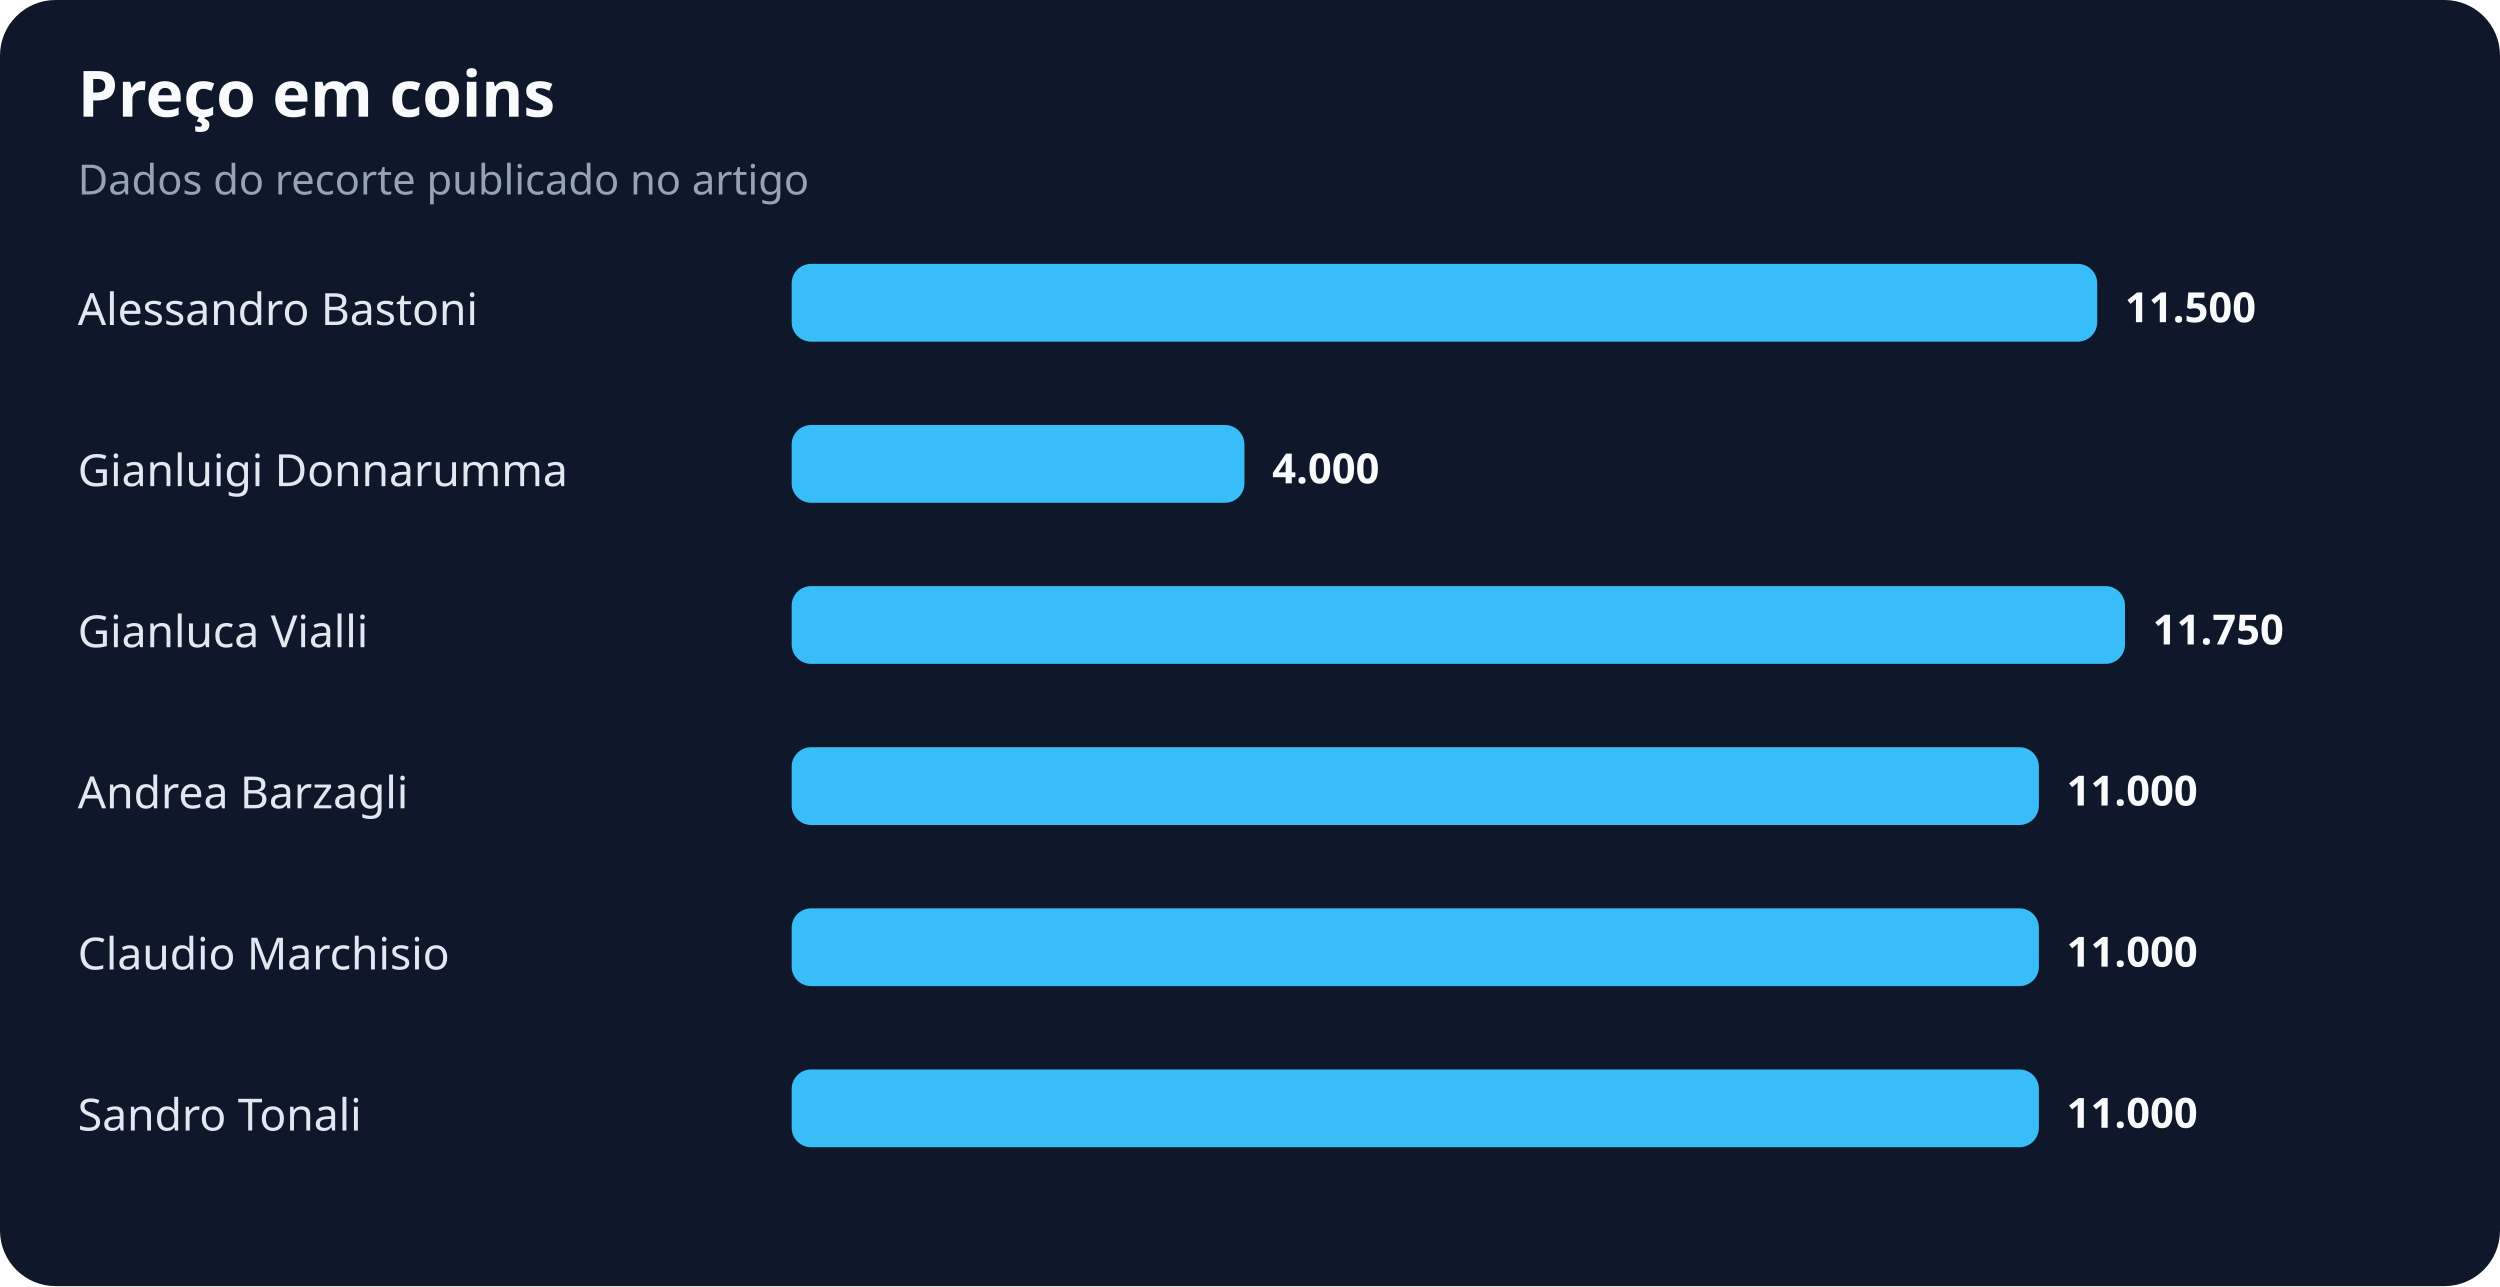
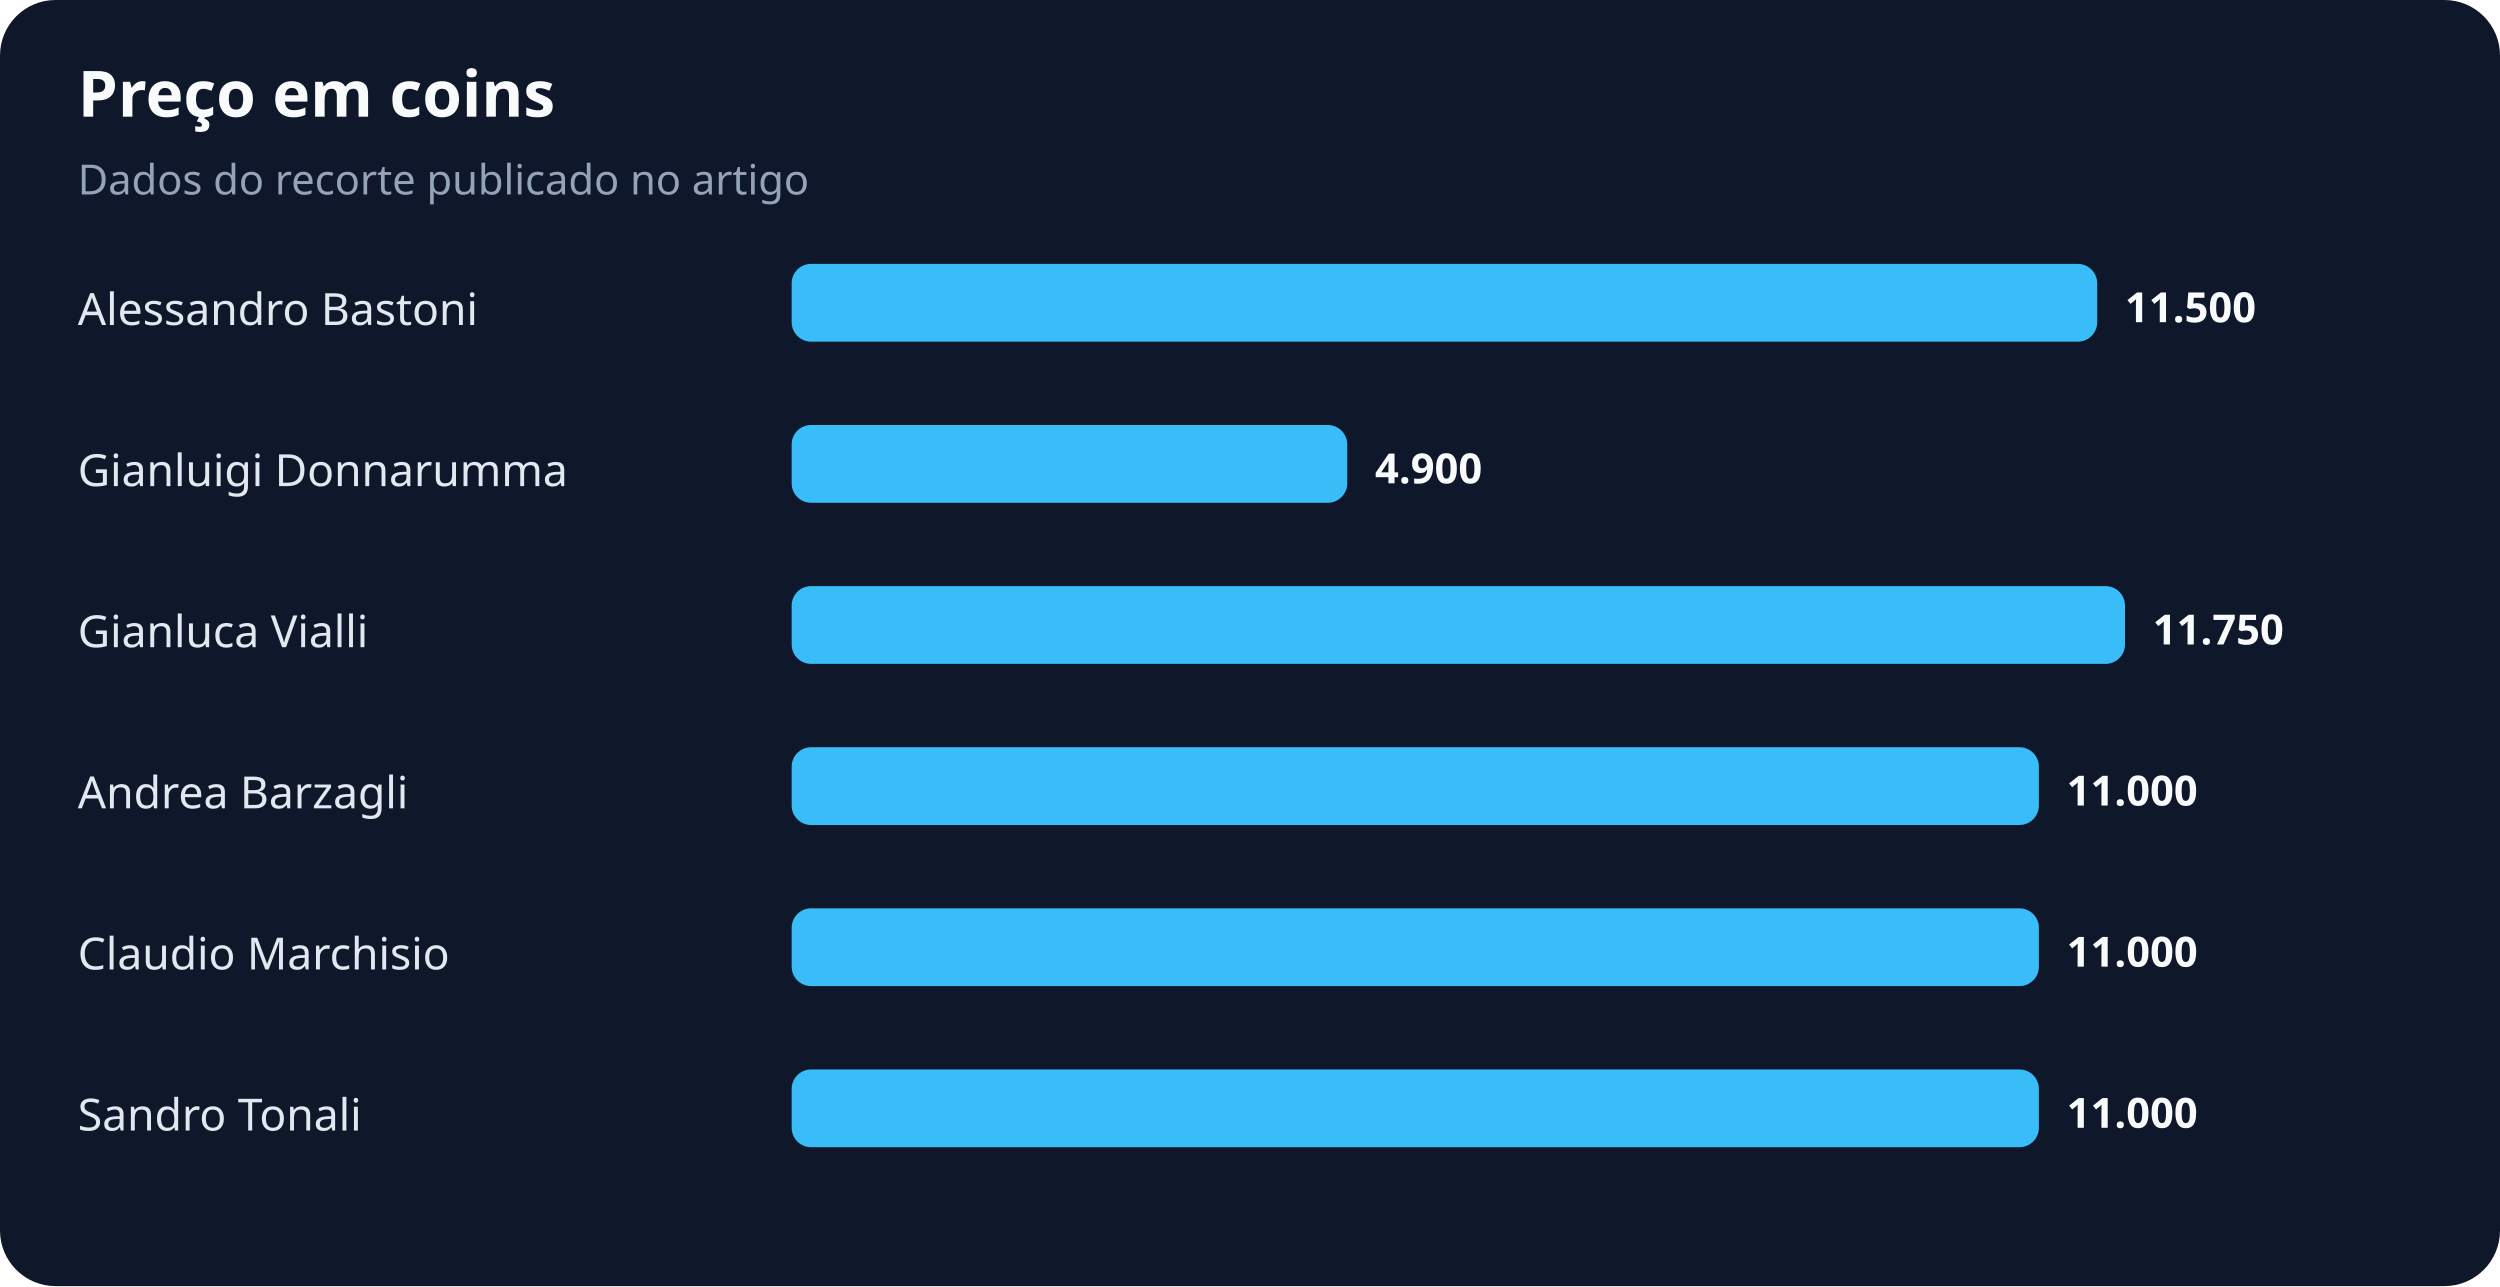
<svg xmlns="http://www.w3.org/2000/svg" width="900" height="463" viewBox="0 0 900 463" role="img" aria-labelledby="title desc">
  <rect width="100%" height="100%" rx="20" fill="#0f172a" />
  <text x="28" y="42" fill="#f8fafc" font-family="system-ui,sans-serif" font-size="23" font-weight="700">Preço em coins</text>
  <text x="28" y="70" fill="#94a3b8" font-family="system-ui,sans-serif" font-size="15">Dados do recorte publicado no artigo</text>
  <text x="28" y="117" fill="#e2e8f0" font-family="system-ui,sans-serif" font-size="16">Alessandro Bastoni</text>
  <rect x="285" y="95" width="470" height="28" rx="7" fill="#38bdf8" />
  <text x="765" y="116" fill="#f8fafc" font-family="system-ui,sans-serif" font-size="15" font-weight="700">11.500</text>
  <text x="28" y="175" fill="#e2e8f0" font-family="system-ui,sans-serif" font-size="16">Gianluigi Donnarumma</text>
-   <rect x="285" y="153" width="163" height="28" rx="7" fill="#38bdf8" />
-   <text x="458" y="174" fill="#f8fafc" font-family="system-ui,sans-serif" font-size="15" font-weight="700">4.000</text>
+   <rect x="285" y="153" width="200" height="28" rx="7" fill="#38bdf8" />
+   <text x="495" y="174" fill="#f8fafc" font-family="system-ui,sans-serif" font-size="15" font-weight="700">4.900</text>
  <text x="28" y="233" fill="#e2e8f0" font-family="system-ui,sans-serif" font-size="16">Gianluca Vialli</text>
  <rect x="285" y="211" width="480" height="28" rx="7" fill="#38bdf8" />
  <text x="775" y="232" fill="#f8fafc" font-family="system-ui,sans-serif" font-size="15" font-weight="700">11.750</text>
  <text x="28" y="291" fill="#e2e8f0" font-family="system-ui,sans-serif" font-size="16">Andrea Barzagli</text>
  <rect x="285" y="269" width="449" height="28" rx="7" fill="#38bdf8" />
  <text x="744" y="290" fill="#f8fafc" font-family="system-ui,sans-serif" font-size="15" font-weight="700">11.000</text>
  <text x="28" y="349" fill="#e2e8f0" font-family="system-ui,sans-serif" font-size="16">Claudio Marchisio</text>
  <rect x="285" y="327" width="449" height="28" rx="7" fill="#38bdf8" />
  <text x="744" y="348" fill="#f8fafc" font-family="system-ui,sans-serif" font-size="15" font-weight="700">11.000</text>
  <text x="28" y="407" fill="#e2e8f0" font-family="system-ui,sans-serif" font-size="16">Sandro Tonali</text>
  <rect x="285" y="385" width="449" height="28" rx="7" fill="#38bdf8" />
  <text x="744" y="406" fill="#f8fafc" font-family="system-ui,sans-serif" font-size="15" font-weight="700">11.000</text>
</svg>
